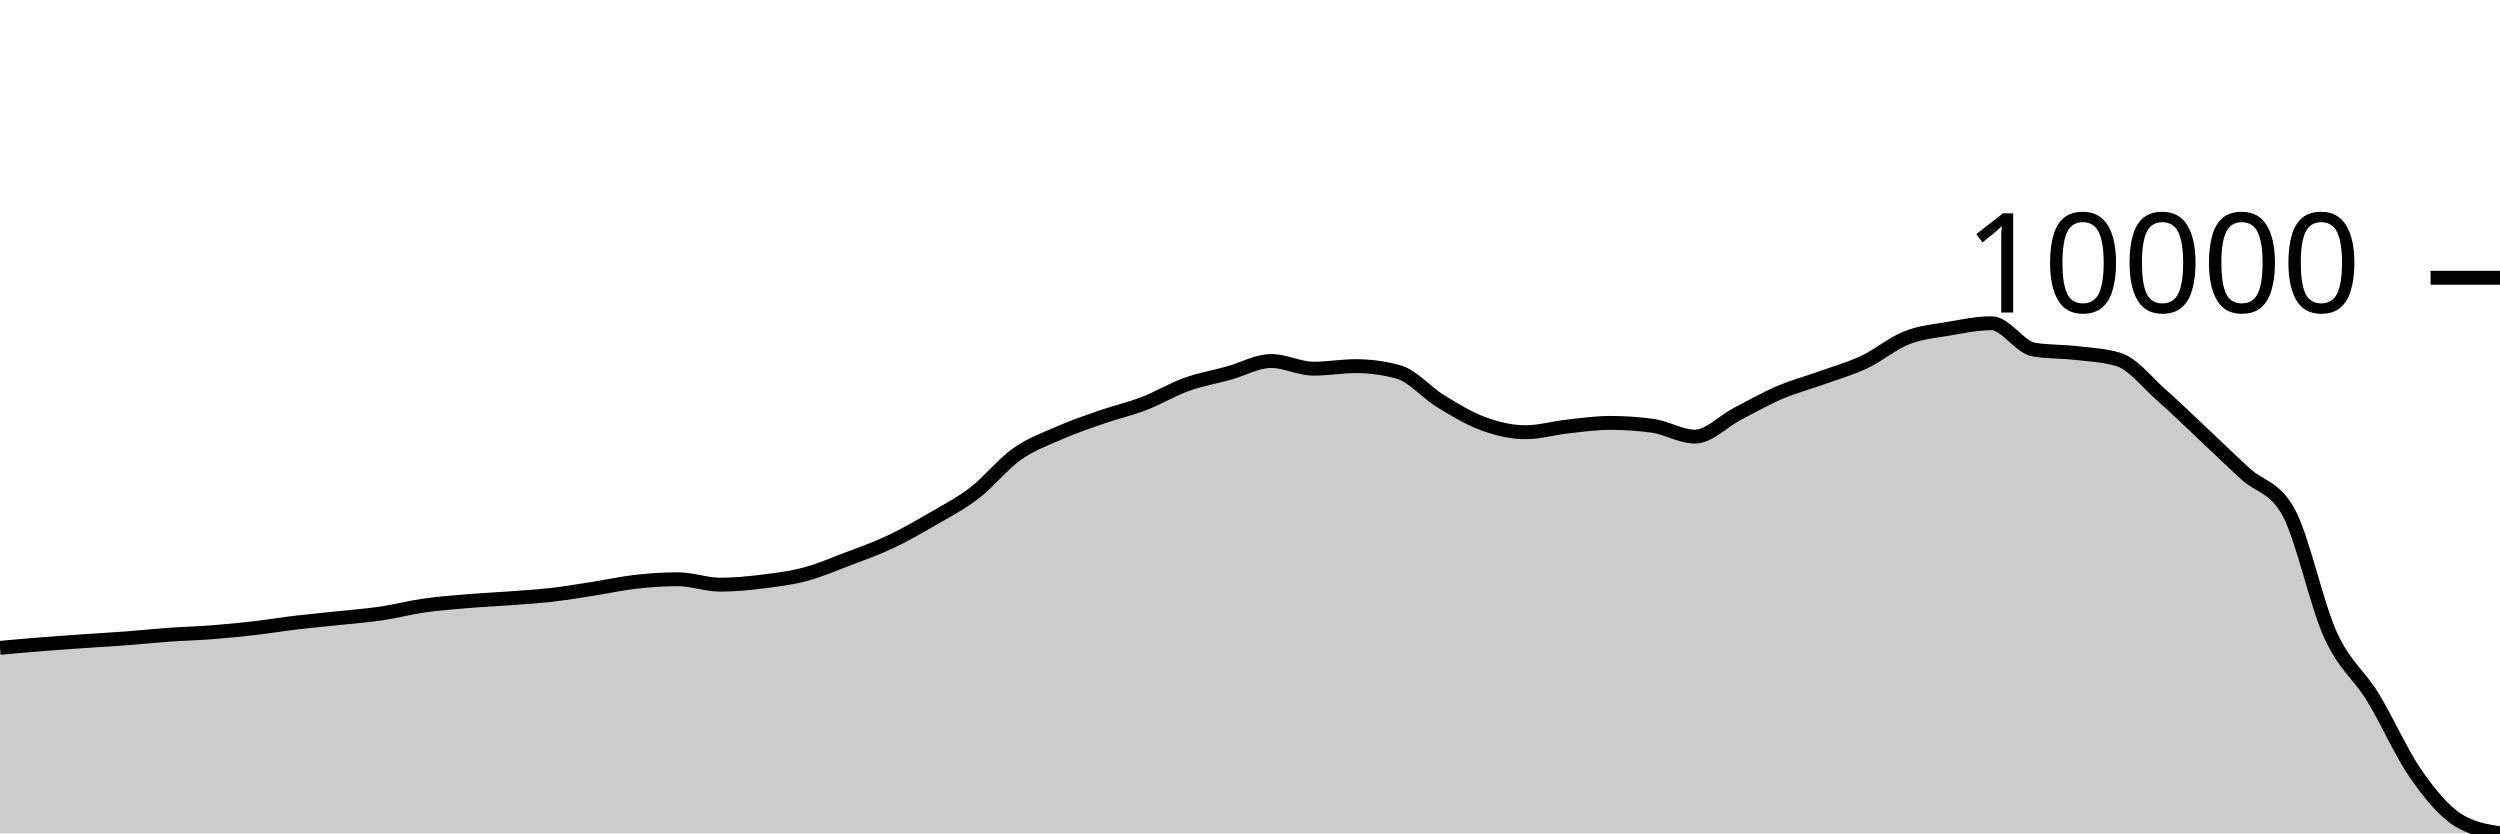
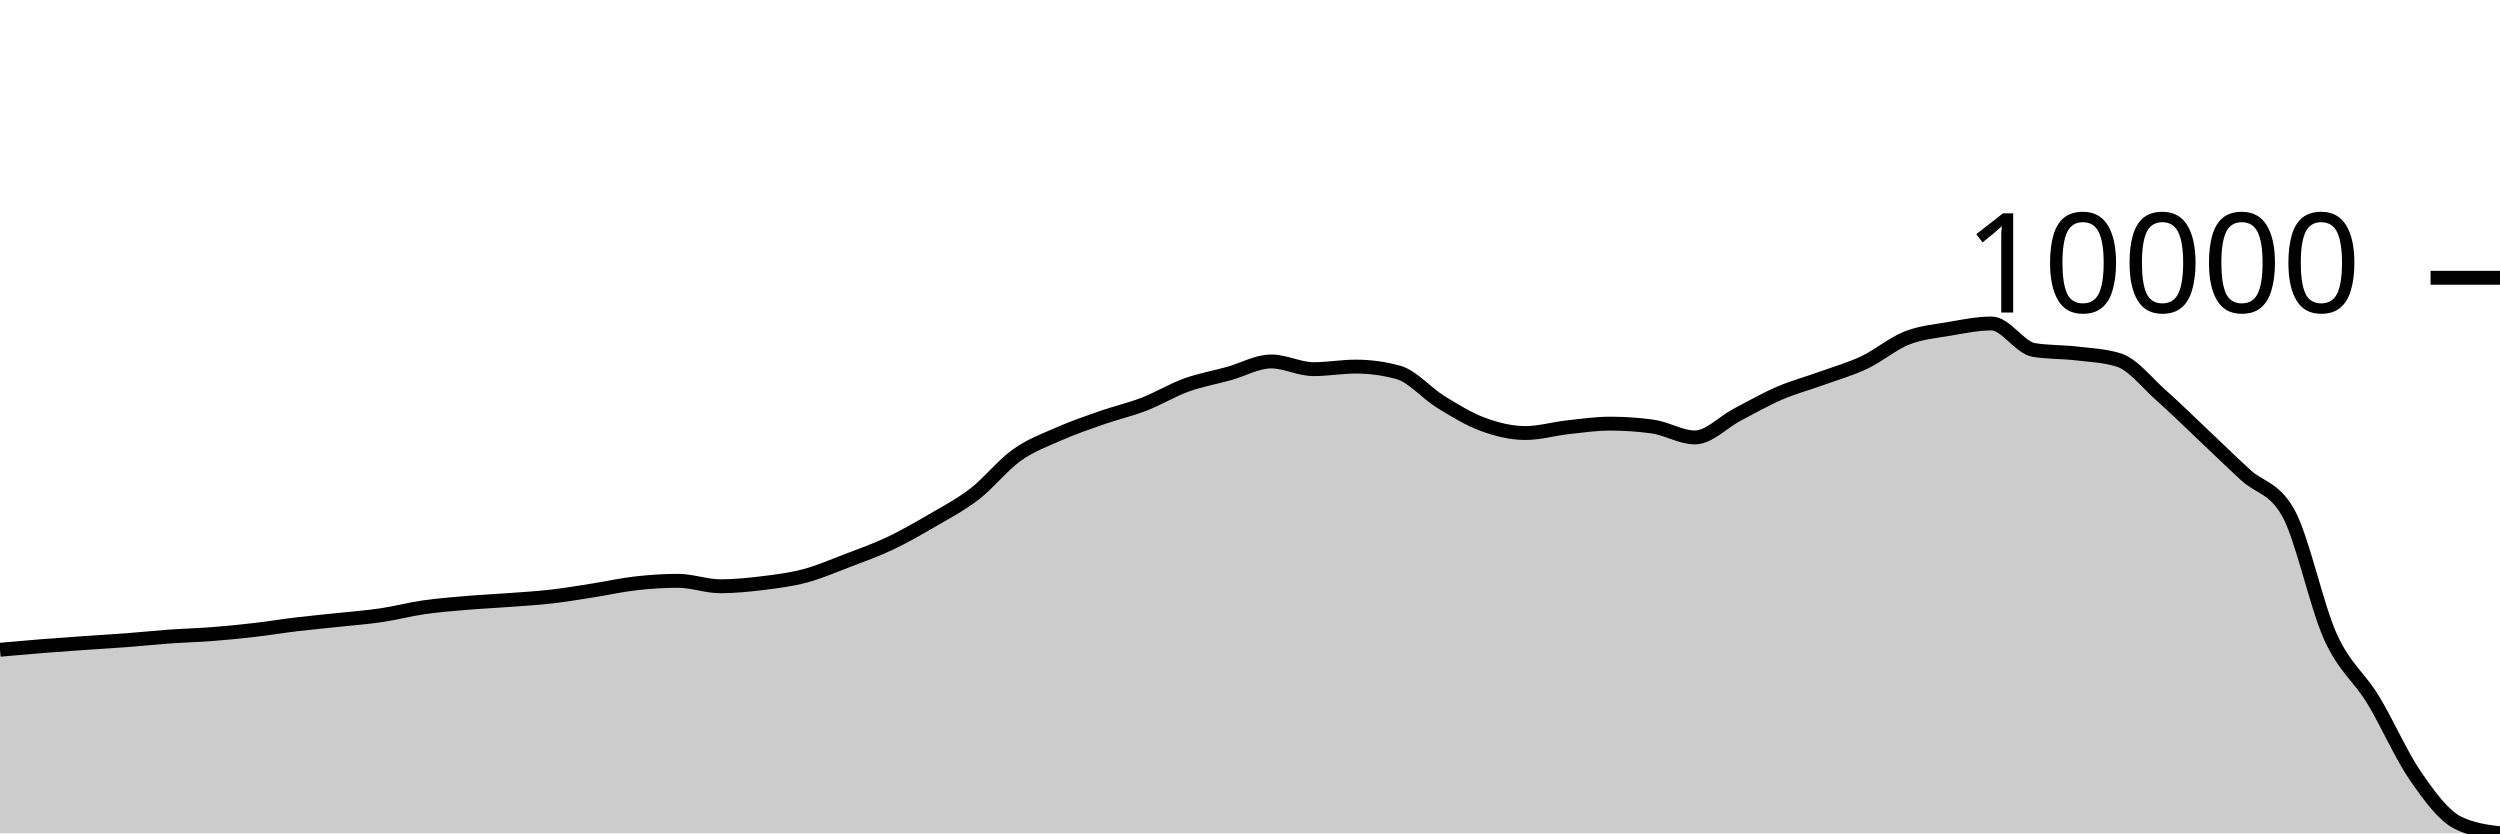
<svg xmlns="http://www.w3.org/2000/svg" viewBox="0 0 180 60">
  <g transform="translate(0,20)">
-     <path class="area" fill="rgba(0, 0, 0, 0.2)" d="M0,26.644C1.017,26.552,2.034,26.461,3.051,26.381C4.068,26.3,5.085,26.231,6.102,26.16C7.119,26.089,8.136,26.033,9.153,25.956C10.169,25.879,11.186,25.77,12.203,25.698C13.22,25.626,14.237,25.601,15.254,25.523C16.271,25.444,17.288,25.345,18.305,25.228C19.322,25.111,20.339,24.942,21.356,24.821C22.373,24.7,23.39,24.612,24.407,24.503C25.424,24.394,26.441,24.318,27.458,24.168C28.475,24.018,29.492,23.748,30.508,23.602C31.525,23.456,32.542,23.378,33.559,23.291C34.576,23.205,35.593,23.16,36.61,23.084C37.627,23.008,38.644,22.953,39.661,22.837C40.678,22.721,41.695,22.549,42.712,22.391C43.729,22.233,44.746,22.003,45.763,21.889C46.78,21.774,47.797,21.705,48.814,21.705C49.831,21.705,50.847,22.096,51.864,22.096C52.881,22.096,53.898,21.995,54.915,21.87C55.932,21.746,56.949,21.619,57.966,21.349C58.983,21.08,60,20.639,61.017,20.252C62.034,19.866,63.051,19.509,64.068,19.03C65.085,18.552,66.102,17.971,67.119,17.381C68.136,16.79,69.153,16.268,70.169,15.487C71.186,14.706,72.203,13.414,73.22,12.695C74.237,11.975,75.254,11.615,76.271,11.17C77.288,10.725,78.305,10.378,79.322,10.025C80.339,9.672,81.356,9.444,82.373,9.053C83.39,8.662,84.407,8.045,85.424,7.68C86.441,7.314,87.458,7.143,88.475,6.861C89.492,6.58,90.508,5.993,91.525,5.993C92.542,5.993,93.559,6.545,94.576,6.545C95.593,6.545,96.61,6.362,97.627,6.362C98.644,6.362,99.661,6.5,100.678,6.776C101.695,7.053,102.712,8.267,103.729,8.888C104.746,9.509,105.763,10.131,106.78,10.503C107.797,10.875,108.814,11.12,109.831,11.12C110.847,11.12,111.864,10.817,112.881,10.705C113.898,10.593,114.915,10.448,115.932,10.448C116.949,10.448,117.966,10.517,118.983,10.655C120,10.793,121.017,11.436,122.034,11.436C123.051,11.436,124.068,10.331,125.085,9.802C126.102,9.273,127.119,8.696,128.136,8.261C129.153,7.827,130.169,7.56,131.186,7.194C132.203,6.827,133.22,6.544,134.237,6.065C135.254,5.585,136.271,4.717,137.288,4.317C138.305,3.916,139.322,3.835,140.339,3.661C141.356,3.487,142.373,3.273,143.39,3.273C144.407,3.273,145.424,5.007,146.441,5.172C147.458,5.337,148.475,5.3,149.492,5.419C150.508,5.538,151.525,5.575,152.542,5.887C153.559,6.198,154.576,7.517,155.593,8.413C156.61,9.309,157.627,10.309,158.644,11.263C159.661,12.217,160.678,13.208,161.695,14.135C162.712,15.061,163.729,15.03,164.746,16.82C165.763,18.611,166.78,23.492,167.797,25.722C168.814,27.952,169.831,28.543,170.847,30.201C171.864,31.858,172.881,34.194,173.898,35.665C174.915,37.136,175.932,38.375,176.949,39.025C177.966,39.675,178.983,39.838,180,40L180,40C178.983,40,177.966,40,176.949,40C175.932,40,174.915,40,173.898,40C172.881,40,171.864,40,170.847,40C169.831,40,168.814,40,167.797,40C166.78,40,165.763,40,164.746,40C163.729,40,162.712,40,161.695,40C160.678,40,159.661,40,158.644,40C157.627,40,156.61,40,155.593,40C154.576,40,153.559,40,152.542,40C151.525,40,150.508,40,149.492,40C148.475,40,147.458,40,146.441,40C145.424,40,144.407,40,143.39,40C142.373,40,141.356,40,140.339,40C139.322,40,138.305,40,137.288,40C136.271,40,135.254,40,134.237,40C133.22,40,132.203,40,131.186,40C130.169,40,129.153,40,128.136,40C127.119,40,126.102,40,125.085,40C124.068,40,123.051,40,122.034,40C121.017,40,120,40,118.983,40C117.966,40,116.949,40,115.932,40C114.915,40,113.898,40,112.881,40C111.864,40,110.847,40,109.831,40C108.814,40,107.797,40,106.78,40C105.763,40,104.746,40,103.729,40C102.712,40,101.695,40,100.678,40C99.661,40,98.644,40,97.627,40C96.61,40,95.593,40,94.576,40C93.559,40,92.542,40,91.525,40C90.508,40,89.492,40,88.475,40C87.458,40,86.441,40,85.424,40C84.407,40,83.39,40,82.373,40C81.356,40,80.339,40,79.322,40C78.305,40,77.288,40,76.271,40C75.254,40,74.237,40,73.22,40C72.203,40,71.186,40,70.169,40C69.153,40,68.136,40,67.119,40C66.102,40,65.085,40,64.068,40C63.051,40,62.034,40,61.017,40C60,40,58.983,40,57.966,40C56.949,40,55.932,40,54.915,40C53.898,40,52.881,40,51.864,40C50.847,40,49.831,40,48.814,40C47.797,40,46.78,40,45.763,40C44.746,40,43.729,40,42.712,40C41.695,40,40.678,40,39.661,40C38.644,40,37.627,40,36.61,40C35.593,40,34.576,40,33.559,40C32.542,40,31.525,40,30.508,40C29.492,40,28.475,40,27.458,40C26.441,40,25.424,40,24.407,40C23.39,40,22.373,40,21.356,40C20.339,40,19.322,40,18.305,40C17.288,40,16.271,40,15.254,40C14.237,40,13.22,40,12.203,40C11.186,40,10.169,40,9.153,40C8.136,40,7.119,40,6.102,40C5.085,40,4.068,40,3.051,40C2.034,40,1.017,40,0,40Z" />
-     <path class="line" stroke="black" fill="none" d="M0,26.644C1.017,26.552,2.034,26.461,3.051,26.381C4.068,26.3,5.085,26.231,6.102,26.16C7.119,26.089,8.136,26.033,9.153,25.956C10.169,25.879,11.186,25.77,12.203,25.698C13.22,25.626,14.237,25.601,15.254,25.523C16.271,25.444,17.288,25.345,18.305,25.228C19.322,25.111,20.339,24.942,21.356,24.821C22.373,24.7,23.39,24.612,24.407,24.503C25.424,24.394,26.441,24.318,27.458,24.168C28.475,24.018,29.492,23.748,30.508,23.602C31.525,23.456,32.542,23.378,33.559,23.291C34.576,23.205,35.593,23.16,36.61,23.084C37.627,23.008,38.644,22.953,39.661,22.837C40.678,22.721,41.695,22.549,42.712,22.391C43.729,22.233,44.746,22.003,45.763,21.889C46.78,21.774,47.797,21.705,48.814,21.705C49.831,21.705,50.847,22.096,51.864,22.096C52.881,22.096,53.898,21.995,54.915,21.87C55.932,21.746,56.949,21.619,57.966,21.349C58.983,21.08,60,20.639,61.017,20.252C62.034,19.866,63.051,19.509,64.068,19.03C65.085,18.552,66.102,17.971,67.119,17.381C68.136,16.79,69.153,16.268,70.169,15.487C71.186,14.706,72.203,13.414,73.22,12.695C74.237,11.975,75.254,11.615,76.271,11.17C77.288,10.725,78.305,10.378,79.322,10.025C80.339,9.672,81.356,9.444,82.373,9.053C83.39,8.662,84.407,8.045,85.424,7.68C86.441,7.314,87.458,7.143,88.475,6.861C89.492,6.58,90.508,5.993,91.525,5.993C92.542,5.993,93.559,6.545,94.576,6.545C95.593,6.545,96.61,6.362,97.627,6.362C98.644,6.362,99.661,6.5,100.678,6.776C101.695,7.053,102.712,8.267,103.729,8.888C104.746,9.509,105.763,10.131,106.78,10.503C107.797,10.875,108.814,11.12,109.831,11.12C110.847,11.12,111.864,10.817,112.881,10.705C113.898,10.593,114.915,10.448,115.932,10.448C116.949,10.448,117.966,10.517,118.983,10.655C120,10.793,121.017,11.436,122.034,11.436C123.051,11.436,124.068,10.331,125.085,9.802C126.102,9.273,127.119,8.696,128.136,8.261C129.153,7.827,130.169,7.56,131.186,7.194C132.203,6.827,133.22,6.544,134.237,6.065C135.254,5.585,136.271,4.717,137.288,4.317C138.305,3.916,139.322,3.835,140.339,3.661C141.356,3.487,142.373,3.273,143.39,3.273C144.407,3.273,145.424,5.007,146.441,5.172C147.458,5.337,148.475,5.3,149.492,5.419C150.508,5.538,151.525,5.575,152.542,5.887C153.559,6.198,154.576,7.517,155.593,8.413C156.61,9.309,157.627,10.309,158.644,11.263C159.661,12.217,160.678,13.208,161.695,14.135C162.712,15.061,163.729,15.03,164.746,16.82C165.763,18.611,166.78,23.492,167.797,25.722C168.814,27.952,169.831,28.543,170.847,30.201C171.864,31.858,172.881,34.194,173.898,35.665C174.915,37.136,175.932,38.375,176.949,39.025C177.966,39.675,178.983,39.838,180,40" />
+     <path class="area" fill="rgba(0, 0, 0, 0.2)" d="M0,26.782C1.017,26.691,2.034,26.599,3.051,26.518C4.068,26.437,5.085,26.368,6.102,26.296C7.119,26.225,8.136,26.168,9.153,26.091C10.169,26.013,11.186,25.904,12.203,25.832C13.22,25.759,14.237,25.734,15.254,25.656C16.271,25.577,17.288,25.477,18.305,25.359C19.322,25.242,20.339,25.072,21.356,24.951C22.373,24.829,23.39,24.74,24.407,24.63C25.424,24.521,26.441,24.445,27.458,24.294C28.475,24.143,29.492,23.872,30.508,23.725C31.525,23.578,32.542,23.499,33.559,23.413C34.576,23.326,35.593,23.28,36.61,23.204C37.627,23.128,38.644,23.072,39.661,22.956C40.678,22.84,41.695,22.666,42.712,22.507C43.729,22.348,44.746,22.117,45.763,22.003C46.78,21.888,47.797,21.818,48.814,21.818C49.831,21.818,50.847,22.211,51.864,22.211C52.881,22.211,53.898,22.109,54.915,21.984C55.932,21.859,56.949,21.732,57.966,21.461C58.983,21.19,60,20.746,61.017,20.358C62.034,19.969,63.051,19.611,64.068,19.13C65.085,18.648,66.102,18.065,67.119,17.471C68.136,16.878,69.153,16.352,70.169,15.567C71.186,14.782,72.203,13.484,73.22,12.761C74.237,12.038,75.254,11.676,76.271,11.228C77.288,10.781,78.305,10.432,79.322,10.077C80.339,9.723,81.356,9.493,82.373,9.1C83.39,8.707,84.407,8.087,85.424,7.72C86.441,7.352,87.458,7.18,88.475,6.897C89.492,6.615,90.508,6.024,91.525,6.024C92.542,6.024,93.559,6.579,94.576,6.579C95.593,6.579,96.61,6.395,97.627,6.395C98.644,6.395,99.661,6.534,100.678,6.812C101.695,7.089,102.712,8.31,103.729,8.935C104.746,9.559,105.763,10.184,106.78,10.558C107.797,10.932,108.814,11.178,109.831,11.178C110.847,11.178,111.864,10.874,112.881,10.761C113.898,10.648,114.915,10.502,115.932,10.502C116.949,10.502,117.966,10.571,118.983,10.71C120,10.849,121.017,11.495,122.034,11.495C123.051,11.495,124.068,10.385,125.085,9.853C126.102,9.321,127.119,8.741,128.136,8.304C129.153,7.867,130.169,7.599,131.186,7.231C132.203,6.863,133.22,6.578,134.237,6.096C135.254,5.614,136.271,4.742,137.288,4.339C138.305,3.936,139.322,3.854,140.339,3.68C141.356,3.505,142.373,3.29,143.39,3.29C144.407,3.29,145.424,5.033,146.441,5.199C147.458,5.364,148.475,5.328,149.492,5.447C150.508,5.567,151.525,5.604,152.542,5.917C153.559,6.231,154.576,7.556,155.593,8.457C156.61,9.357,157.627,10.363,158.644,11.322C159.661,12.28,160.678,13.277,161.695,14.208C162.712,15.139,163.729,15.108,164.746,16.908C165.763,18.708,166.78,23.614,167.797,25.856C168.814,28.097,169.831,28.692,170.847,30.358C171.864,32.024,172.881,34.372,173.898,35.85C174.915,37.329,175.932,38.714,176.949,39.228C177.966,39.743,178.983,39.871,180,40L180,40C178.983,40,177.966,40,176.949,40C175.932,40,174.915,40,173.898,40C172.881,40,171.864,40,170.847,40C169.831,40,168.814,40,167.797,40C166.78,40,165.763,40,164.746,40C163.729,40,162.712,40,161.695,40C160.678,40,159.661,40,158.644,40C157.627,40,156.61,40,155.593,40C154.576,40,153.559,40,152.542,40C151.525,40,150.508,40,149.492,40C148.475,40,147.458,40,146.441,40C145.424,40,144.407,40,143.39,40C142.373,40,141.356,40,140.339,40C139.322,40,138.305,40,137.288,40C136.271,40,135.254,40,134.237,40C133.22,40,132.203,40,131.186,40C130.169,40,129.153,40,128.136,40C127.119,40,126.102,40,125.085,40C124.068,40,123.051,40,122.034,40C121.017,40,120,40,118.983,40C117.966,40,116.949,40,115.932,40C114.915,40,113.898,40,112.881,40C111.864,40,110.847,40,109.831,40C108.814,40,107.797,40,106.78,40C105.763,40,104.746,40,103.729,40C102.712,40,101.695,40,100.678,40C99.661,40,98.644,40,97.627,40C96.61,40,95.593,40,94.576,40C93.559,40,92.542,40,91.525,40C90.508,40,89.492,40,88.475,40C87.458,40,86.441,40,85.424,40C84.407,40,83.39,40,82.373,40C81.356,40,80.339,40,79.322,40C78.305,40,77.288,40,76.271,40C75.254,40,74.237,40,73.22,40C72.203,40,71.186,40,70.169,40C69.153,40,68.136,40,67.119,40C66.102,40,65.085,40,64.068,40C63.051,40,62.034,40,61.017,40C60,40,58.983,40,57.966,40C56.949,40,55.932,40,54.915,40C53.898,40,52.881,40,51.864,40C50.847,40,49.831,40,48.814,40C47.797,40,46.78,40,45.763,40C44.746,40,43.729,40,42.712,40C41.695,40,40.678,40,39.661,40C38.644,40,37.627,40,36.61,40C35.593,40,34.576,40,33.559,40C32.542,40,31.525,40,30.508,40C29.492,40,28.475,40,27.458,40C26.441,40,25.424,40,24.407,40C23.39,40,22.373,40,21.356,40C20.339,40,19.322,40,18.305,40C17.288,40,16.271,40,15.254,40C14.237,40,13.22,40,12.203,40C11.186,40,10.169,40,9.153,40C8.136,40,7.119,40,6.102,40C5.085,40,4.068,40,3.051,40C2.034,40,1.017,40,0,40Z" />
+     <path class="line" stroke="black" fill="none" d="M0,26.782C1.017,26.691,2.034,26.599,3.051,26.518C4.068,26.437,5.085,26.368,6.102,26.296C7.119,26.225,8.136,26.168,9.153,26.091C10.169,26.013,11.186,25.904,12.203,25.832C13.22,25.759,14.237,25.734,15.254,25.656C16.271,25.577,17.288,25.477,18.305,25.359C19.322,25.242,20.339,25.072,21.356,24.951C22.373,24.829,23.39,24.74,24.407,24.63C25.424,24.521,26.441,24.445,27.458,24.294C28.475,24.143,29.492,23.872,30.508,23.725C31.525,23.578,32.542,23.499,33.559,23.413C34.576,23.326,35.593,23.28,36.61,23.204C37.627,23.128,38.644,23.072,39.661,22.956C40.678,22.84,41.695,22.666,42.712,22.507C43.729,22.348,44.746,22.117,45.763,22.003C46.78,21.888,47.797,21.818,48.814,21.818C49.831,21.818,50.847,22.211,51.864,22.211C52.881,22.211,53.898,22.109,54.915,21.984C55.932,21.859,56.949,21.732,57.966,21.461C58.983,21.19,60,20.746,61.017,20.358C62.034,19.969,63.051,19.611,64.068,19.13C65.085,18.648,66.102,18.065,67.119,17.471C68.136,16.878,69.153,16.352,70.169,15.567C71.186,14.782,72.203,13.484,73.22,12.761C74.237,12.038,75.254,11.676,76.271,11.228C77.288,10.781,78.305,10.432,79.322,10.077C80.339,9.723,81.356,9.493,82.373,9.1C83.39,8.707,84.407,8.087,85.424,7.72C86.441,7.352,87.458,7.18,88.475,6.897C89.492,6.615,90.508,6.024,91.525,6.024C92.542,6.024,93.559,6.579,94.576,6.579C95.593,6.579,96.61,6.395,97.627,6.395C98.644,6.395,99.661,6.534,100.678,6.812C101.695,7.089,102.712,8.31,103.729,8.935C104.746,9.559,105.763,10.184,106.78,10.558C107.797,10.932,108.814,11.178,109.831,11.178C110.847,11.178,111.864,10.874,112.881,10.761C113.898,10.648,114.915,10.502,115.932,10.502C116.949,10.502,117.966,10.571,118.983,10.71C120,10.849,121.017,11.495,122.034,11.495C123.051,11.495,124.068,10.385,125.085,9.853C126.102,9.321,127.119,8.741,128.136,8.304C129.153,7.867,130.169,7.599,131.186,7.231C132.203,6.863,133.22,6.578,134.237,6.096C135.254,5.614,136.271,4.742,137.288,4.339C138.305,3.936,139.322,3.854,140.339,3.68C141.356,3.505,142.373,3.29,143.39,3.29C144.407,3.29,145.424,5.033,146.441,5.199C147.458,5.364,148.475,5.328,149.492,5.447C150.508,5.567,151.525,5.604,152.542,5.917C153.559,6.231,154.576,7.556,155.593,8.457C156.61,9.357,157.627,10.363,158.644,11.322C159.661,12.28,160.678,13.277,161.695,14.208C162.712,15.139,163.729,15.108,164.746,16.908C165.763,18.708,166.78,23.614,167.797,25.856C168.814,28.097,169.831,28.692,170.847,30.358C171.864,32.024,172.881,34.372,173.898,35.85C174.915,37.329,175.932,38.714,176.949,39.228C177.966,39.743,178.983,39.871,180,40" />
    <path class="axis-ceiling" stroke-width="1" stroke="black" fill="none" d="M175,0L180,0" />
    <text class="axis-ceiling-label" font-family="sans-serif" text-anchor="end" font-size="10px" x="170" y="2.5">10000</text>
  </g>
</svg>
